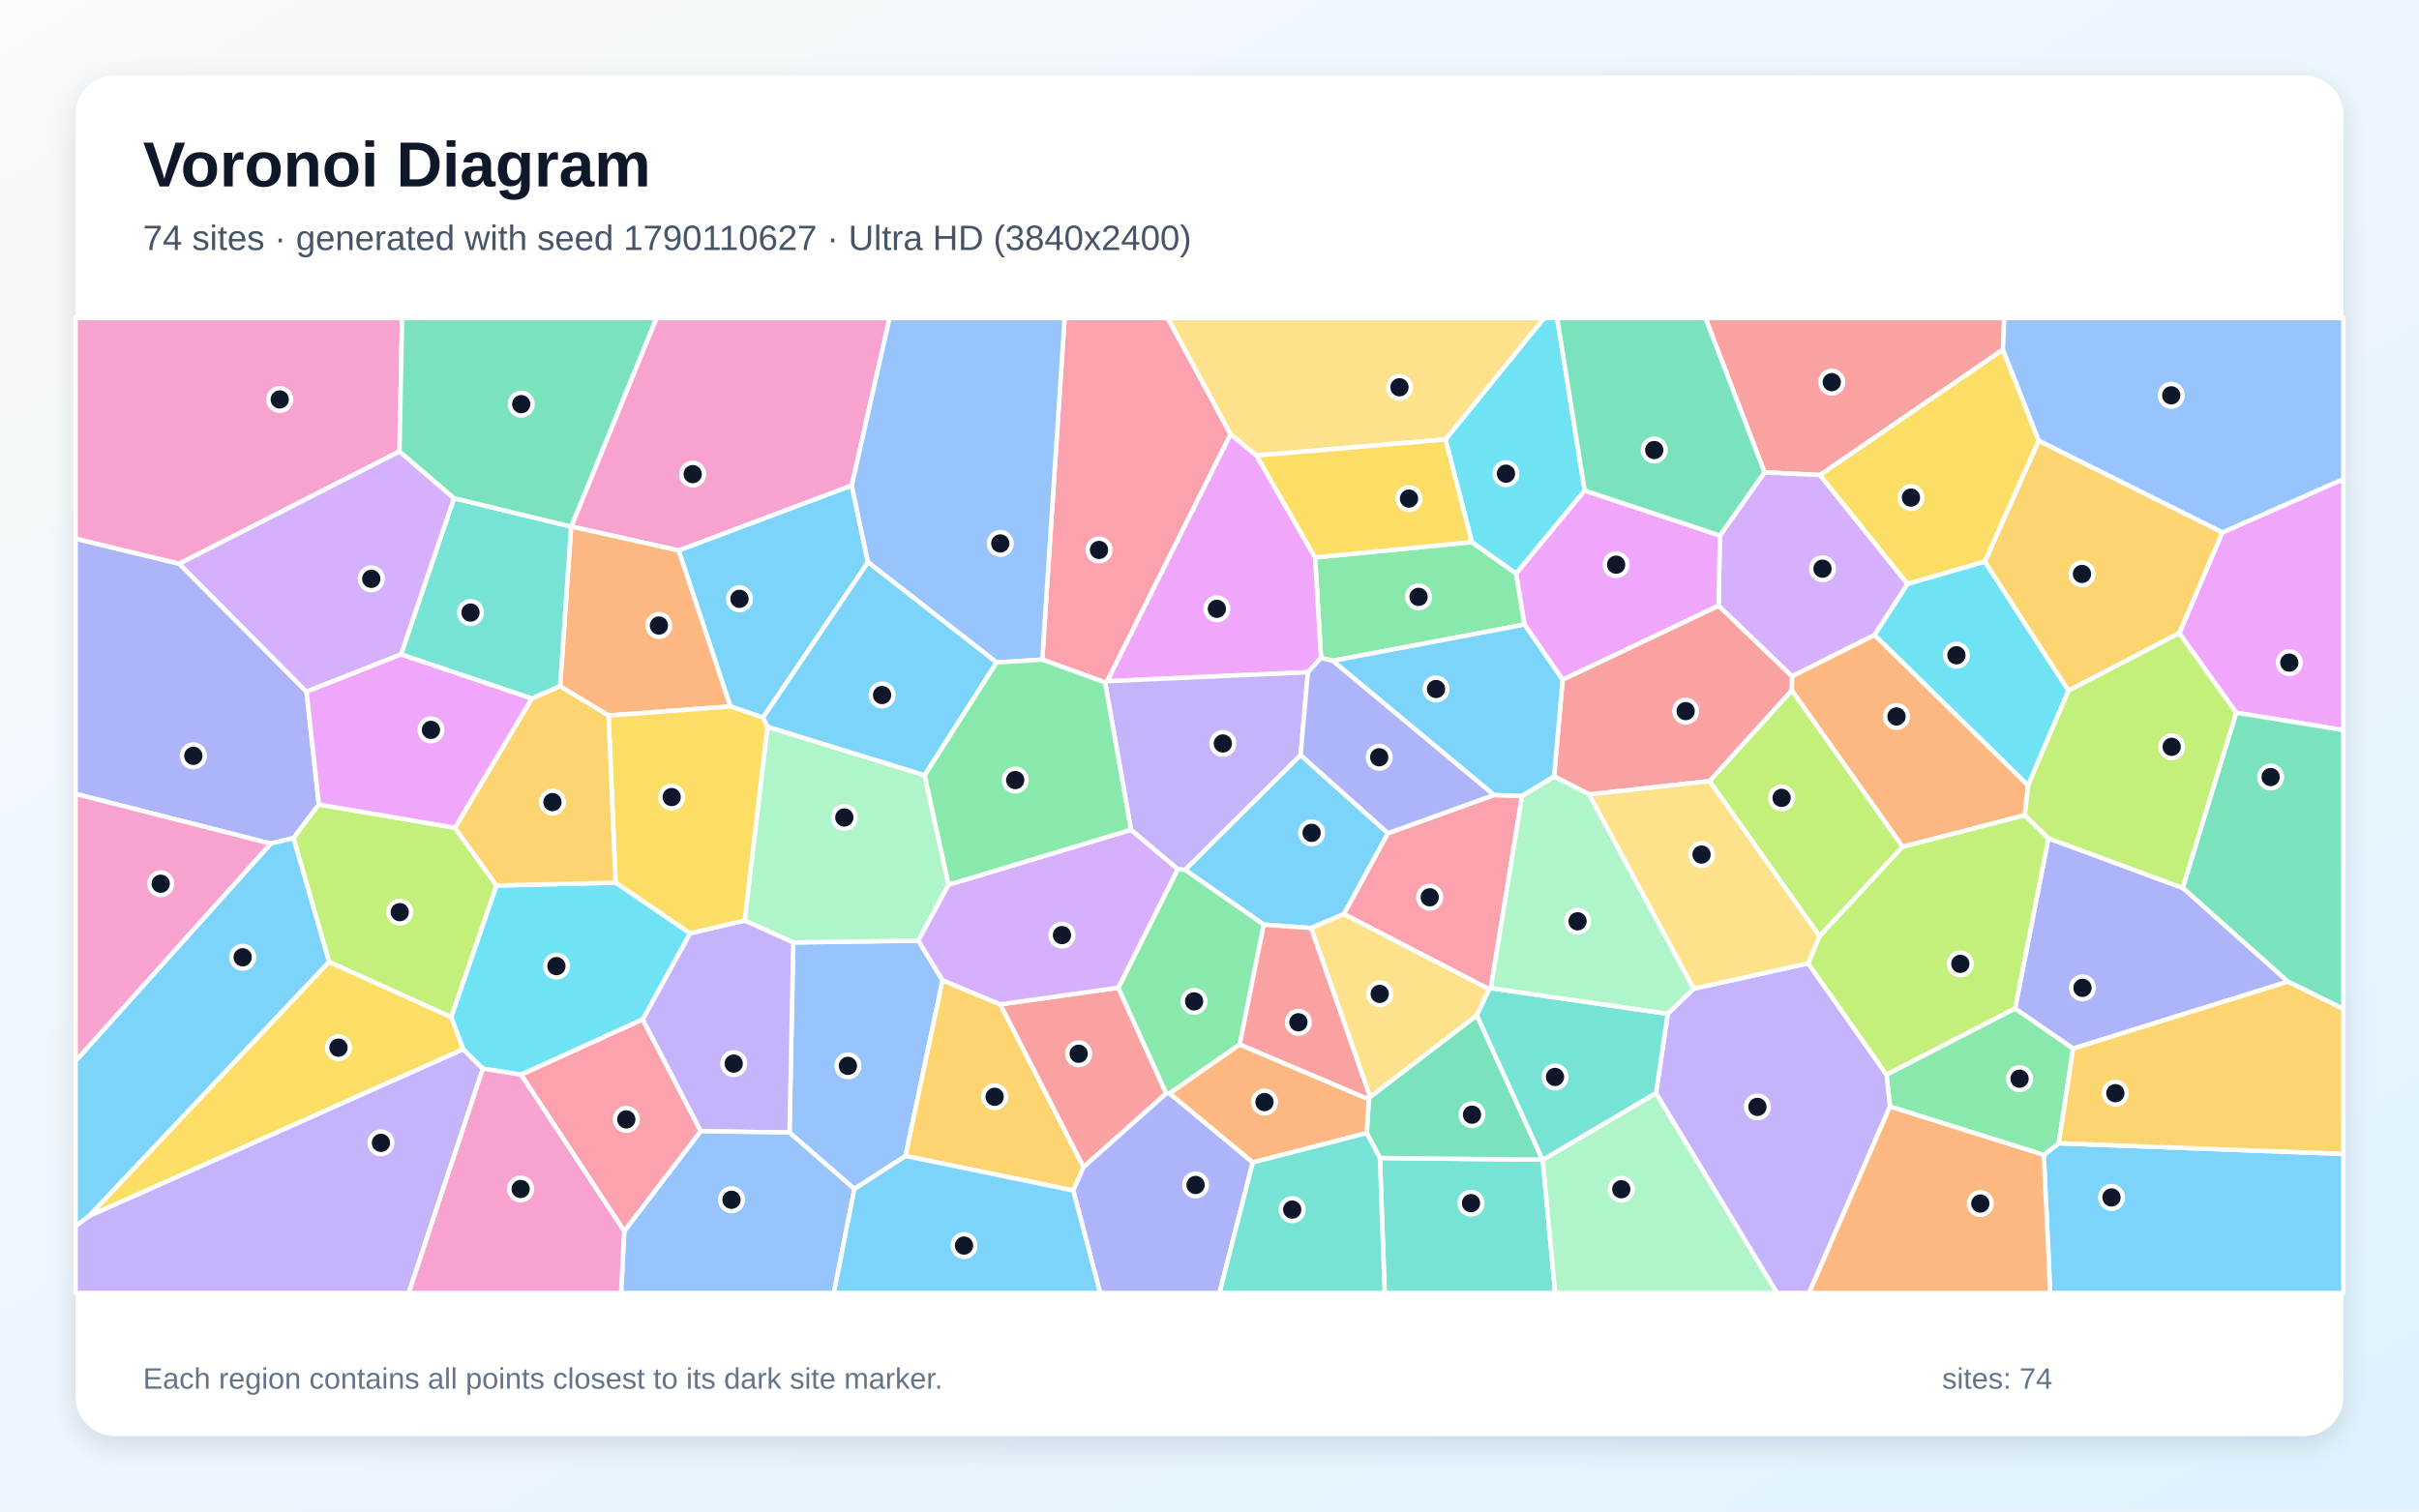
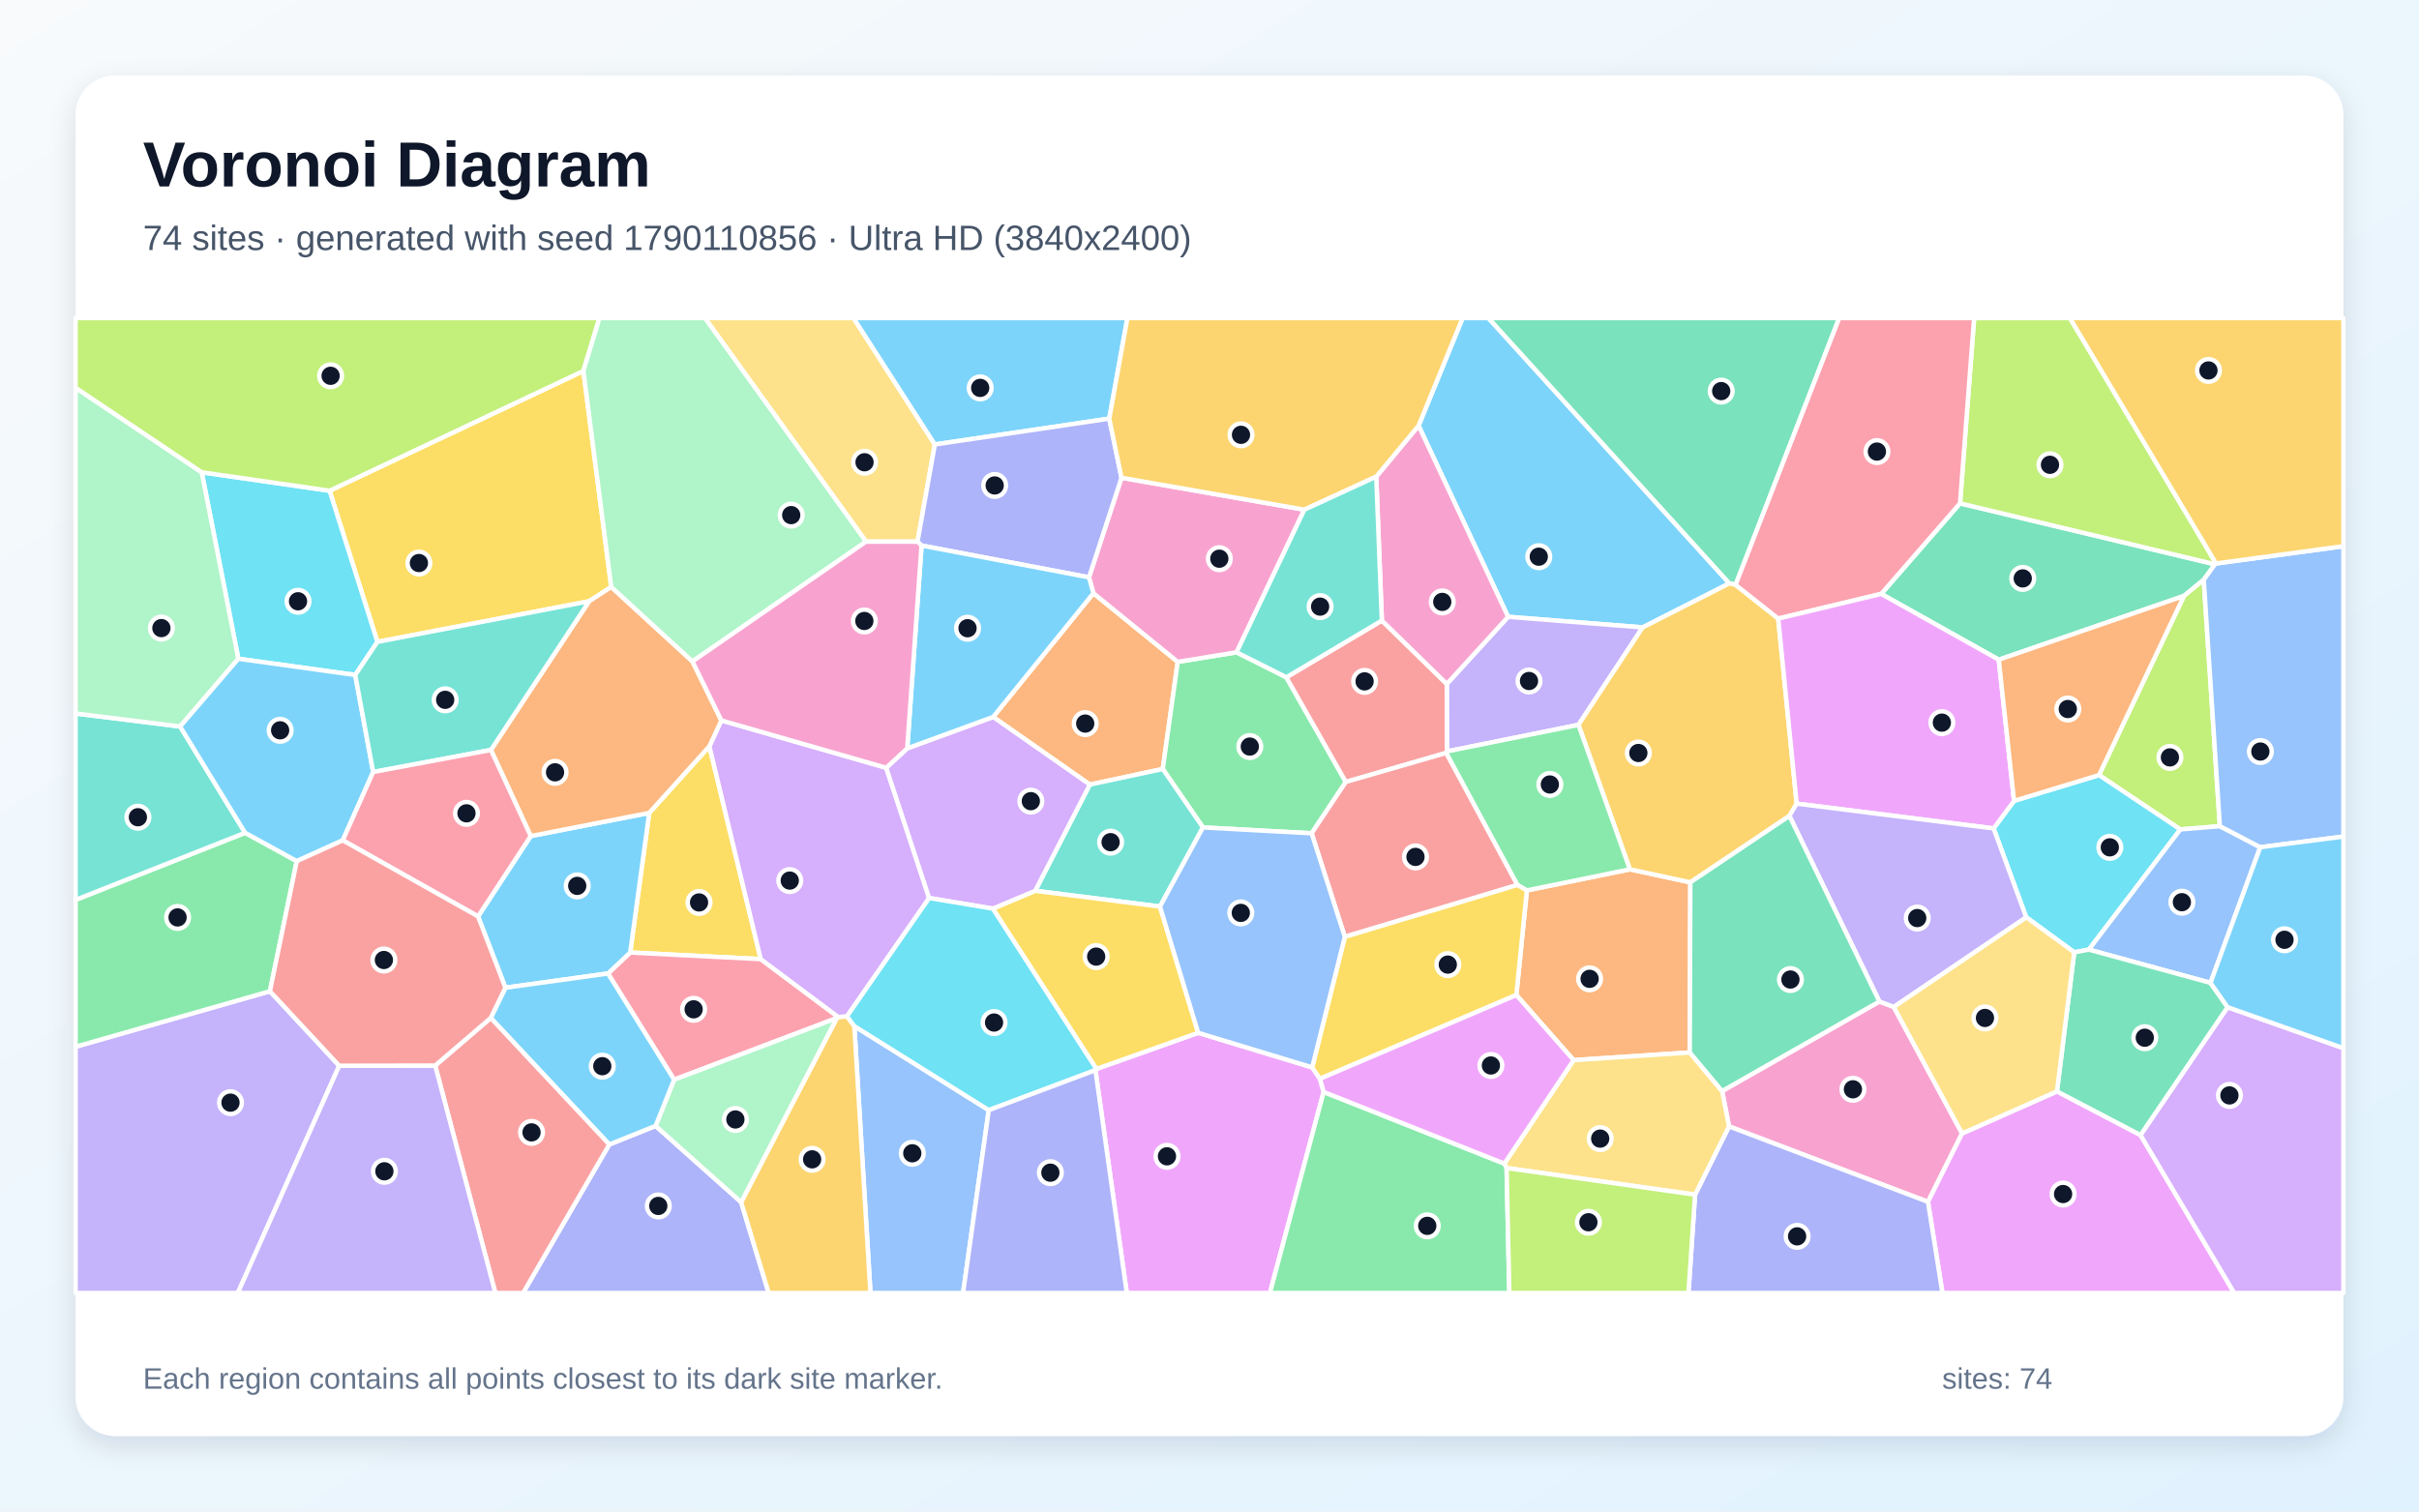
<svg xmlns="http://www.w3.org/2000/svg" width="3840" height="2400" viewBox="0 0 3840 2400" role="img" aria-labelledby="title description">
  <defs>
    <linearGradient id="background" x1="0" y1="0" x2="1" y2="1">
      <stop stop-color="#F8FAFC" />
      <stop offset="1" stop-color="#E0F2FE" />
    </linearGradient>
    <filter id="shadow" x="-5%" y="-5%" width="110%" height="110%">
      <feDropShadow dx="0" dy="15" stdDeviation="22" flood-color="#0F172A" flood-opacity=".12" />
    </filter>
  </defs>
  <rect width="3840" height="2400" fill="url(#background)" />
  <rect x="120" y="120" width="3600" height="2160" rx="63" fill="#FFFFFF" filter="url(#shadow)" />
  <g font-family="Arial, sans-serif">
    <text x="227" y="296" font-size="101" font-weight="700" fill="#0F172A">Voronoi Diagram</text>
-     <text x="227" y="397" font-size="56" fill="#475569">74 sites · generated with seed 1790110627 · Ultra HD (3840x2400)</text>
+     <text x="227" y="397" font-size="56" fill="#475569">74 sites · generated with seed 1790110856 · Ultra HD (3840x2400)</text>
  </g>
  <g stroke="#FFFFFF" stroke-width="7" stroke-linejoin="round">
-     <polygon points="2064.6,1198.8 2203.4,1323.0 2133.4,1451.4 2081.2,1473.5 2006.1,1468.2 1881.1,1381.1" fill="#38BDF8" fill-opacity="0.65" />
-     <polygon points="120.0,1946.6 141.3,1930.7 735.4,1665.8 766.6,1696.8 648.9,2053.0 120.0,2053.0" fill="#A78BFA" fill-opacity="0.65" />
-     <polygon points="1352.1,771.0 1077.5,874.1 906.8,836.0 1042.0,505.0 1412.1,505.0" fill="#F472B6" fill-opacity="0.65" />
-     <polygon points="1159.6,1121.7 966.0,1136.1 889.1,1089.7 906.6,836.2 906.8,836.0 1077.5,874.1" fill="#FB923C" fill-opacity="0.65" />
-     <polygon points="522.3,1527.1 716.4,1614.9 735.4,1665.8 141.3,1930.7" fill="#FACC15" fill-opacity="0.65" />
-     <polygon points="2336.5,860.7 2406.8,910.6 2420.1,991.7 2115.6,1049.2 2097.0,1044.7 2087.6,885.1" fill="#4ADE80" fill-opacity="0.65" />
-     <polygon points="2190.5,1838.6 2448.7,1841.4 2449.0,1841.6 2468.7,2053.0 2198.1,2053.0" fill="#2DD4BF" fill-opacity="0.65" />
-     <polygon points="1356.3,1887.9 1253.3,1798.4 1259.2,1496.4 1457.8,1493.5 1496.3,1556.5 1437.4,1835.5" fill="#60A5FA" fill-opacity="0.65" />
-     <polygon points="1994.7,723.3 2087.6,885.1 2097.0,1044.7 2076.2,1067.4 1757.4,1081.6 1953.4,689.2" fill="#E879F9" fill-opacity="0.65" />
-     <polygon points="2169.6,1799.1 2172.9,1745.4 2174.9,1741.7 2344.4,1612.1 2448.7,1841.4 2190.5,1838.6" fill="#34D399" fill-opacity="0.65" />
-     <polygon points="3179.6,555.2 2889.2,754.3 2801.0,750.0 2707.3,505.0 3181.6,505.0" fill="#F87171" fill-opacity="0.65" />
-     <polygon points="284.6,895.1 486.6,1098.3 506.2,1277.4 465.9,1330.7 429.7,1339.5 120.0,1260.6 120.0,855.2" fill="#818CF8" fill-opacity="0.65" />
-     <polygon points="1437.4,1835.5 1496.3,1556.5 1587.9,1594.7 1720.1,1853.1 1703.8,1890.3" fill="#FBBF24" fill-opacity="0.65" />
-     <polygon points="465.9,1330.7 506.2,1277.4 722.2,1314.3 788.3,1406.0 716.4,1614.9 522.3,1527.1" fill="#A3E635" fill-opacity="0.65" />
-     <polygon points="3028.1,927.2 2975.8,1008.3 2844.7,1073.9 2728.1,961.9 2730.3,850.3 2801.0,750.0 2889.2,754.3" fill="#C084FC" fill-opacity="0.65" />
-     <polygon points="1754.2,1083.6 1654.5,1047.3 1690.0,505.0 1853.7,505.0 1953.4,689.2 1757.4,1081.6" fill="#FB7185" fill-opacity="0.65" />
-     <polygon points="2515.6,778.9 2406.8,910.6 2336.5,860.7 2294.6,697.8 2451.0,505.0 2471.9,505.0" fill="#22D3EE" fill-opacity="0.65" />
-     <polygon points="1467.8,1230.9 1505.8,1404.7 1457.8,1493.5 1259.2,1496.4 1182.0,1461.7 1218.3,1153.9" fill="#86EFAC" fill-opacity="0.65" />
-     <polygon points="2294.6,697.8 1994.7,723.3 1953.4,689.2 1853.7,505.0 2451.0,505.0" fill="#FCD34D" fill-opacity="0.65" />
-     <polygon points="1377.9,892.7 1211.3,1139.4 1159.6,1121.7 1077.5,874.1 1352.1,771.0" fill="#38BDF8" fill-opacity="0.65" />
-     <polygon points="3244.4,1833.8 3268.2,1815.3 3720.0,1832.2 3720.0,2053.0 3254.6,2053.0" fill="#38BDF8" fill-opacity="0.65" />
-     <polygon points="1112.2,1796.1 1020.1,1618.7 1095.3,1481.9 1182.0,1461.7 1259.2,1496.4 1253.3,1798.4" fill="#A78BFA" fill-opacity="0.65" />
-     <polygon points="634.2,716.8 284.6,895.1 120.0,855.2 120.0,505.0 638.3,505.0" fill="#F472B6" fill-opacity="0.65" />
-     <polygon points="3219.5,1247.0 3214.3,1294.5 3020.3,1344.6 2844.2,1096.2 2844.7,1073.9 2975.8,1008.3" fill="#FB923C" fill-opacity="0.65" />
-     <polygon points="1211.3,1139.4 1218.3,1153.9 1182.0,1461.7 1095.3,1481.9 977.2,1401.5 966.0,1136.1 1159.6,1121.7" fill="#FACC15" fill-opacity="0.65" />
-     <polygon points="3000.2,1757.0 2994.7,1706.2 3198.8,1601.1 3291.0,1664.9 3268.2,1815.3 3244.4,1833.8" fill="#4ADE80" fill-opacity="0.65" />
-     <polygon points="906.6,836.2 889.1,1089.7 844.2,1109.1 636.5,1039.1 720.7,791.0" fill="#2DD4BF" fill-opacity="0.65" />
-     <polygon points="1654.5,1047.3 1582.1,1051.9 1377.9,892.7 1352.1,771.0 1412.1,505.0 1690.0,505.0" fill="#60A5FA" fill-opacity="0.65" />
-     <polygon points="3549.8,1131.6 3459.4,1005.4 3527.8,845.4 3720.0,760.6 3720.0,1159.3" fill="#E879F9" fill-opacity="0.65" />
-     <polygon points="3631.8,1558.7 3464.9,1409.8 3549.8,1131.6 3720.0,1159.3 3720.0,1602.0" fill="#34D399" fill-opacity="0.65" />
-     <polygon points="1720.1,1853.1 1587.9,1594.7 1775.2,1568.3 1851.4,1736.1" fill="#F87171" fill-opacity="0.65" />
-     <polygon points="3291.0,1664.9 3198.8,1601.1 3251.8,1331.0 3464.9,1409.8 3631.8,1558.7" fill="#818CF8" fill-opacity="0.65" />
-     <polygon points="3268.2,1815.3 3291.0,1664.9 3631.8,1558.7 3720.0,1602.0 3720.0,1832.2" fill="#FBBF24" fill-opacity="0.65" />
-     <polygon points="2713.8,1240.2 2844.2,1096.2 3020.3,1344.6 2888.4,1486.6" fill="#A3E635" fill-opacity="0.65" />
-     <polygon points="634.2,716.8 720.7,791.0 636.5,1039.1 486.6,1098.3 284.6,895.1" fill="#C084FC" fill-opacity="0.65" />
-     <polygon points="2371.5,1262.3 2416.2,1263.6 2366.6,1569.0 2364.0,1570.8 2133.4,1451.4 2203.4,1323.0" fill="#FB7185" fill-opacity="0.65" />
-     <polygon points="977.2,1401.5 1095.3,1481.9 1020.1,1618.7 827.2,1706.5 766.6,1696.8 735.4,1665.8 716.4,1614.9 788.3,1406.0" fill="#22D3EE" fill-opacity="0.65" />
-     <polygon points="2449.0,1841.6 2628.8,1735.5 2821.0,2053.0 2468.7,2053.0" fill="#86EFAC" fill-opacity="0.65" />
-     <polygon points="2081.2,1473.5 2133.4,1451.4 2364.0,1570.8 2344.4,1612.1 2174.9,1741.7" fill="#FCD34D" fill-opacity="0.65" />
-     <polygon points="429.7,1339.5 465.9,1330.7 522.3,1527.1 141.3,1930.7 120.0,1946.6 120.0,1684.5" fill="#38BDF8" fill-opacity="0.65" />
-     <polygon points="1467.8,1230.9 1218.3,1153.9 1211.3,1139.4 1377.9,892.7 1582.1,1051.9" fill="#38BDF8" fill-opacity="0.65" />
-     <polygon points="2628.8,1735.5 2647.4,1609.7 2688.7,1569.8 2870.3,1529.6 2994.7,1706.2 3000.2,1757.0 2871.8,2053.0 2821.0,2053.0" fill="#A78BFA" fill-opacity="0.65" />
-     <polygon points="429.7,1339.5 120.0,1684.5 120.0,1260.6" fill="#F472B6" fill-opacity="0.65" />
-     <polygon points="3000.2,1757.0 3244.4,1833.8 3254.6,2053.0 2871.8,2053.0" fill="#FB923C" fill-opacity="0.65" />
-     <polygon points="3236.5,699.9 3150.9,891.8 3028.1,927.2 2889.2,754.3 3179.6,555.2" fill="#FACC15" fill-opacity="0.65" />
-     <polygon points="1968.0,1658.4 1856.8,1736.1 1851.4,1736.1 1775.2,1568.3 1869.7,1379.9 1881.1,1381.1 2006.1,1468.2" fill="#4ADE80" fill-opacity="0.65" />
-     <polygon points="2647.4,1609.7 2628.8,1735.5 2449.0,1841.6 2448.7,1841.4 2344.4,1612.1 2364.0,1570.8 2366.6,1569.0" fill="#2DD4BF" fill-opacity="0.65" />
-     <polygon points="990.9,1954.8 1112.2,1796.1 1253.3,1798.4 1356.3,1887.9 1323.8,2053.0 985.9,2053.0" fill="#60A5FA" fill-opacity="0.65" />
-     <polygon points="2515.6,778.9 2730.3,850.3 2728.1,961.9 2480.6,1079.4 2420.1,991.7 2406.8,910.6" fill="#E879F9" fill-opacity="0.65" />
-     <polygon points="2801.0,750.0 2730.3,850.3 2515.6,778.9 2471.9,505.0 2707.3,505.0" fill="#34D399" fill-opacity="0.65" />
-     <polygon points="2844.2,1096.2 2713.8,1240.2 2522.8,1261.4 2467.0,1232.7 2480.6,1079.4 2728.1,961.9 2844.7,1073.9" fill="#F87171" fill-opacity="0.65" />
-     <polygon points="1703.8,1890.3 1720.1,1853.1 1851.4,1736.1 1856.8,1736.1 1988.7,1845.7 1935.9,2053.0 1746.4,2053.0" fill="#818CF8" fill-opacity="0.65" />
-     <polygon points="977.2,1401.5 788.3,1406.0 722.2,1314.3 844.2,1109.1 889.1,1089.7 966.0,1136.1" fill="#FBBF24" fill-opacity="0.65" />
-     <polygon points="3251.8,1331.0 3198.8,1601.1 2994.7,1706.2 2870.3,1529.6 2888.4,1486.6 3020.3,1344.6 3214.3,1294.5" fill="#A3E635" fill-opacity="0.65" />
-     <polygon points="1795.4,1317.5 1869.7,1379.9 1775.2,1568.3 1587.9,1594.7 1496.3,1556.5 1457.8,1493.5 1505.8,1404.7" fill="#C084FC" fill-opacity="0.65" />
-     <polygon points="827.2,1706.5 1020.1,1618.7 1112.2,1796.1 990.9,1954.8" fill="#FB7185" fill-opacity="0.65" />
-     <polygon points="3150.9,891.8 3283.6,1096.6 3219.5,1247.0 2975.8,1008.3 3028.1,927.2" fill="#22D3EE" fill-opacity="0.65" />
-     <polygon points="2467.0,1232.7 2522.8,1261.4 2688.7,1569.8 2647.4,1609.7 2366.6,1569.0 2416.2,1263.6" fill="#86EFAC" fill-opacity="0.65" />
-     <polygon points="2522.8,1261.4 2713.8,1240.2 2888.4,1486.6 2870.3,1529.6 2688.7,1569.8" fill="#FCD34D" fill-opacity="0.65" />
-     <polygon points="1356.3,1887.9 1437.4,1835.5 1703.8,1890.3 1746.4,2053.0 1323.8,2053.0" fill="#38BDF8" fill-opacity="0.65" />
-     <polygon points="2480.6,1079.4 2467.0,1232.7 2416.2,1263.6 2371.5,1262.3 2115.6,1049.2 2420.1,991.7" fill="#38BDF8" fill-opacity="0.65" />
-     <polygon points="1869.7,1379.9 1795.4,1317.5 1754.2,1083.6 1757.4,1081.6 2076.2,1067.4 2064.6,1198.8 1881.1,1381.1" fill="#A78BFA" fill-opacity="0.65" />
-     <polygon points="766.6,1696.8 827.2,1706.5 990.9,1954.8 985.9,2053.0 648.9,2053.0" fill="#F472B6" fill-opacity="0.65" />
-     <polygon points="1988.7,1845.7 1856.8,1736.1 1968.0,1658.4 2172.9,1745.4 2169.6,1799.1" fill="#FB923C" fill-opacity="0.65" />
-     <polygon points="2294.6,697.8 2336.5,860.7 2087.6,885.1 1994.7,723.3" fill="#FACC15" fill-opacity="0.65" />
-     <polygon points="1795.4,1317.5 1505.8,1404.7 1467.8,1230.9 1582.1,1051.9 1654.5,1047.3 1754.2,1083.6" fill="#4ADE80" fill-opacity="0.65" />
-     <polygon points="1988.7,1845.7 2169.6,1799.1 2190.5,1838.6 2198.1,2053.0 1935.9,2053.0" fill="#2DD4BF" fill-opacity="0.65" />
-     <polygon points="3527.8,845.4 3236.5,699.9 3179.6,555.2 3181.6,505.0 3720.0,505.0 3720.0,760.6" fill="#60A5FA" fill-opacity="0.65" />
-     <polygon points="636.5,1039.1 844.2,1109.1 722.2,1314.3 506.2,1277.4 486.6,1098.3" fill="#E879F9" fill-opacity="0.65" />
-     <polygon points="906.8,836.0 906.6,836.2 720.7,791.0 634.2,716.8 638.3,505.0 1042.0,505.0" fill="#34D399" fill-opacity="0.65" />
-     <polygon points="1968.0,1658.4 2006.1,1468.2 2081.2,1473.5 2174.9,1741.7 2172.9,1745.4" fill="#F87171" fill-opacity="0.65" />
-     <polygon points="2371.5,1262.3 2203.4,1323.0 2064.6,1198.8 2076.2,1067.4 2097.0,1044.7 2115.6,1049.2" fill="#818CF8" fill-opacity="0.65" />
-     <polygon points="3527.8,845.4 3459.4,1005.4 3283.6,1096.6 3150.9,891.8 3236.5,699.9" fill="#FBBF24" fill-opacity="0.65" />
-     <polygon points="3464.9,1409.8 3251.8,1331.0 3214.3,1294.5 3219.5,1247.0 3283.6,1096.6 3459.4,1005.4 3549.8,1131.6" fill="#A3E635" fill-opacity="0.65" />
+     <polygon points="2745.3,926.3 2607.6,996.2 2394.0,979.4 2251.9,675.9 2321.8,505.0 2362.8,505.0" fill="#38BDF8" fill-opacity="0.65" />
+     <polygon points="2505.7,1150.9 2296.9,1193.1 2296.7,1086.0 2394.0,979.4 2607.6,996.2" fill="#A78BFA" fill-opacity="0.65" />
+     <polygon points="2744.7,1788.5 2733.7,1732.4 2983.4,1590.2 3006.1,1598.7 3114.7,1799.7 3060.5,1908.3" fill="#F472B6" fill-opacity="0.65" />
+     <polygon points="1576.5,1138.4 1735.7,941.9 1869.6,1050.9 1845.8,1221.0 1730.0,1245.8" fill="#FB923C" fill-opacity="0.65" />
+     <polygon points="1126.1,1184.9 1207.6,1522.9 1000.4,1512.4 1030.6,1290.7" fill="#FACC15" fill-opacity="0.65" />
+     <polygon points="2082.1,1323.1 1909.6,1313.8 1845.8,1221.0 1869.6,1050.9 1963.0,1035.7 2042.0,1075.4 2136.4,1241.6" fill="#4ADE80" fill-opacity="0.65" />
+     <polygon points="1841.4,1439.4 1643.3,1414.4 1730.0,1245.8 1845.8,1221.0 1909.6,1313.8" fill="#2DD4BF" fill-opacity="0.65" />
+     <polygon points="1356.2,1629.3 1569.6,1762.7 1528.8,2053.0 1381.8,2053.0" fill="#60A5FA" fill-opacity="0.65" />
+     <polygon points="3060.5,1908.3 3114.7,1799.7 3265.3,1732.9 3397.9,1802.2 3546.7,2053.0 3083.5,2053.0" fill="#E879F9" fill-opacity="0.65" />
+     <polygon points="3172.9,1047.5 2986.3,943.0 3111.4,799.2 3516.1,896.0 3498.3,920.5 3466.9,946.2" fill="#34D399" fill-opacity="0.65" />
+     <polygon points="2295.6,1195.5 2136.4,1241.6 2042.0,1075.4 2193.6,985.3 2296.7,1086.0 2296.9,1193.1" fill="#F87171" fill-opacity="0.65" />
+     <polygon points="967.2,1817.2 1040.7,1787.7 1176.5,1908.8 1220.2,2053.0 830.3,2053.0" fill="#818CF8" fill-opacity="0.65" />
+     <polygon points="1176.5,1908.8 1328.4,1616.5 1330.6,1614.8 1344.5,1613.7 1356.2,1629.3 1381.8,2053.0 1220.2,2053.0" fill="#FBBF24" fill-opacity="0.65" />
+     <polygon points="3523.9,1311.8 3461.1,1317.0 3332.0,1230.7 3466.9,946.2 3498.3,920.5" fill="#A3E635" fill-opacity="0.65" />
+     <polygon points="3397.9,1802.2 3536.1,1599.2 3720.0,1664.3 3720.0,2053.0 3546.7,2053.0" fill="#C084FC" fill-opacity="0.65" />
+     <polygon points="1330.6,1614.8 1328.4,1616.5 1070.1,1714.3 965.1,1545.7 1000.4,1512.4 1207.6,1522.9" fill="#FB7185" fill-opacity="0.65" />
+     <polygon points="3315.9,1507.8 3292.7,1512.1 3216.4,1456.3 3164.7,1315.4 3197.2,1271.6 3332.0,1230.7 3461.1,1317.0" fill="#22D3EE" fill-opacity="0.65" />
+     <polygon points="1070.1,1714.3 1328.4,1616.5 1176.5,1908.8 1040.7,1787.7" fill="#86EFAC" fill-opacity="0.65" />
+     <polygon points="1374.8,860.0 1119.0,505.0 1354.9,505.0 1484.0,705.7 1456.5,860.1" fill="#FCD34D" fill-opacity="0.65" />
+     <polygon points="965.1,1545.7 802.3,1568.3 758.9,1455.1 842.5,1327.5 1030.6,1290.7 1000.4,1512.4" fill="#38BDF8" fill-opacity="0.65" />
+     <polygon points="779.0,1616.3 802.3,1568.3 965.1,1545.7 1070.1,1714.3 1040.7,1787.7 967.2,1817.2" fill="#38BDF8" fill-opacity="0.65" />
+     <polygon points="120.0,1662.0 428.5,1573.9 538.5,1692.2 377.5,2053.0 120.0,2053.0" fill="#A78BFA" fill-opacity="0.65" />
+     <polygon points="2070.6,809.3 1963.0,1035.7 1869.6,1050.9 1735.7,941.9 1728.7,916.7 1780.3,758.6" fill="#F472B6" fill-opacity="0.65" />
+     <polygon points="2682.4,1671.1 2498.0,1683.3 2407.1,1579.9 2423.8,1413.8 2587.3,1380.3 2683.3,1401.0" fill="#FB923C" fill-opacity="0.65" />
+     <polygon points="926.1,589.0 970.3,931.9 935.2,954.7 599.1,1019.2 523.2,779.2" fill="#FACC15" fill-opacity="0.65" />
+     <polygon points="428.5,1573.9 120.0,1662.0 120.0,1428.8 389.1,1322.3 471.1,1367.3" fill="#4ADE80" fill-opacity="0.65" />
+     <polygon points="285.9,1153.5 389.1,1322.3 120.0,1428.8 120.0,1132.9" fill="#2DD4BF" fill-opacity="0.65" />
+     <polygon points="3509.0,1560.6 3315.9,1507.8 3461.1,1317.0 3523.9,1311.8 3588.0,1345.2" fill="#60A5FA" fill-opacity="0.65" />
+     <polygon points="1738.9,1699.2 1740.4,1697.3 1902.0,1639.9 2083.0,1694.8 2095.3,1712.9 2101.2,1733.8 2015.9,2053.0 1788.7,2053.0" fill="#E879F9" fill-opacity="0.65" />
+     <polygon points="2755.1,928.6 2745.3,926.3 2362.8,505.0 2919.6,505.0" fill="#34D399" fill-opacity="0.65" />
+     <polygon points="690.8,1691.9 779.0,1616.3 967.2,1817.2 830.3,2053.0 786.3,2053.0" fill="#F87171" fill-opacity="0.65" />
+     <polygon points="2690.8,1896.9 2744.7,1788.5 3060.5,1908.3 3083.5,2053.0 2680.3,2053.0" fill="#818CF8" fill-opacity="0.65" />
+     <polygon points="2755.1,928.6 2822.8,982.2 2852.1,1276.0 2840.6,1295.5 2683.3,1401.0 2587.3,1380.3 2505.7,1150.9 2607.6,996.2 2745.3,926.3" fill="#FBBF24" fill-opacity="0.65" />
+     <polygon points="3517.9,894.7 3516.1,896.0 3111.4,799.2 3133.8,505.0 3285.9,505.0" fill="#A3E635" fill-opacity="0.65" />
+     <polygon points="1406.8,1219.1 1475.0,1425.9 1344.5,1613.7 1330.6,1614.8 1207.6,1522.9 1126.1,1184.9 1145.1,1143.9" fill="#C084FC" fill-opacity="0.65" />
+     <polygon points="3111.4,799.2 2986.3,943.0 2822.8,982.2 2755.1,928.6 2919.6,505.0 3133.8,505.0" fill="#FB7185" fill-opacity="0.65" />
+     <polygon points="523.2,779.2 599.1,1019.2 563.9,1071.7 378.4,1046.0 320.2,749.9" fill="#22D3EE" fill-opacity="0.65" />
+     <polygon points="320.2,749.9 378.4,1046.0 285.9,1153.5 120.0,1132.9 120.0,615.7" fill="#86EFAC" fill-opacity="0.65" />
+     <polygon points="2391.6,1854.6 2388.1,1847.6 2498.0,1683.3 2682.4,1671.1 2733.7,1732.4 2744.7,1788.5 2690.8,1896.9" fill="#FCD34D" fill-opacity="0.65" />
+     <polygon points="1760.9,664.7 1484.0,705.7 1354.9,505.0 1789.7,505.0" fill="#38BDF8" fill-opacity="0.65" />
+     <polygon points="378.4,1046.0 563.9,1071.7 592.4,1225.8 544.1,1334.3 471.1,1367.3 389.1,1322.3 285.9,1153.5" fill="#38BDF8" fill-opacity="0.65" />
+     <polygon points="538.5,1692.2 690.8,1691.9 786.3,2053.0 377.5,2053.0" fill="#A78BFA" fill-opacity="0.65" />
+     <polygon points="2193.6,985.3 2184.7,756.8 2251.9,675.9 2394.0,979.4 2296.7,1086.0" fill="#F472B6" fill-opacity="0.65" />
+     <polygon points="842.5,1327.5 779.3,1190.8 935.2,954.7 970.3,931.9 1099.2,1050.2 1145.1,1143.9 1126.1,1184.9 1030.6,1290.7" fill="#FB923C" fill-opacity="0.65" />
+     <polygon points="1902.0,1639.9 1740.4,1697.3 1576.0,1442.7 1643.3,1414.4 1841.4,1439.4" fill="#FACC15" fill-opacity="0.65" />
+     <polygon points="2587.3,1380.3 2423.8,1413.8 2408.7,1405.2 2295.6,1195.5 2296.9,1193.1 2505.7,1150.9" fill="#4ADE80" fill-opacity="0.65" />
+     <polygon points="779.3,1190.8 592.4,1225.8 563.9,1071.7 599.1,1019.2 935.2,954.7" fill="#2DD4BF" fill-opacity="0.65" />
+     <polygon points="3588.0,1345.2 3523.9,1311.8 3498.3,920.5 3516.1,896.0 3517.9,894.7 3720.0,867.2 3720.0,1328.3" fill="#60A5FA" fill-opacity="0.65" />
+     <polygon points="3197.2,1271.6 3164.7,1315.4 2852.1,1276.0 2822.8,982.2 2986.3,943.0 3172.9,1047.5" fill="#E879F9" fill-opacity="0.65" />
+     <polygon points="3292.7,1512.1 3315.9,1507.8 3509.0,1560.6 3536.1,1599.2 3397.9,1802.2 3265.3,1732.9" fill="#34D399" fill-opacity="0.65" />
+     <polygon points="2408.7,1405.2 2134.8,1487.5 2082.1,1323.1 2136.4,1241.6 2295.6,1195.5" fill="#F87171" fill-opacity="0.65" />
+     <polygon points="1760.9,664.7 1780.3,758.6 1728.7,916.7 1462.9,866.2 1456.5,860.1 1484.0,705.7" fill="#818CF8" fill-opacity="0.65" />
+     <polygon points="2184.7,756.8 2070.6,809.3 1780.3,758.6 1760.9,664.7 1789.7,505.0 2321.8,505.0 2251.9,675.9" fill="#FBBF24" fill-opacity="0.65" />
+     <polygon points="926.1,589.0 523.2,779.2 320.2,749.9 120.0,615.7 120.0,505.0 951.6,505.0" fill="#A3E635" fill-opacity="0.65" />
+     <polygon points="1643.3,1414.4 1576.0,1442.7 1475.0,1425.9 1406.8,1219.1 1440.2,1188.2 1576.5,1138.4 1730.0,1245.8" fill="#C084FC" fill-opacity="0.65" />
+     <polygon points="544.1,1334.3 592.4,1225.8 779.3,1190.8 842.5,1327.5 758.9,1455.1" fill="#FB7185" fill-opacity="0.65" />
+     <polygon points="1576.0,1442.7 1740.4,1697.3 1738.9,1699.2 1569.6,1762.7 1356.2,1629.3 1344.5,1613.7 1475.0,1425.9" fill="#22D3EE" fill-opacity="0.65" />
+     <polygon points="1099.2,1050.2 970.3,931.9 926.1,589.0 951.6,505.0 1119.0,505.0 1374.8,860.0" fill="#86EFAC" fill-opacity="0.65" />
+     <polygon points="3216.4,1456.3 3292.7,1512.1 3265.3,1732.9 3114.7,1799.7 3006.1,1598.7" fill="#FCD34D" fill-opacity="0.65" />
+     <polygon points="1440.2,1188.2 1462.9,866.2 1728.7,916.7 1735.7,941.9 1576.5,1138.4" fill="#38BDF8" fill-opacity="0.65" />
+     <polygon points="3536.1,1599.2 3509.0,1560.6 3588.0,1345.2 3720.0,1328.3 3720.0,1664.3" fill="#38BDF8" fill-opacity="0.65" />
+     <polygon points="3164.7,1315.4 3216.4,1456.3 3006.1,1598.7 2983.4,1590.2 2840.6,1295.5 2852.1,1276.0" fill="#A78BFA" fill-opacity="0.65" />
+     <polygon points="1440.2,1188.2 1406.8,1219.1 1145.1,1143.9 1099.2,1050.2 1374.8,860.0 1456.5,860.1 1462.9,866.2" fill="#F472B6" fill-opacity="0.65" />
+     <polygon points="3332.0,1230.7 3197.2,1271.6 3172.9,1047.5 3466.9,946.2" fill="#FB923C" fill-opacity="0.65" />
+     <polygon points="2095.3,1712.9 2083.0,1694.8 2134.8,1487.5 2408.7,1405.2 2423.8,1413.8 2407.1,1579.9" fill="#FACC15" fill-opacity="0.65" />
+     <polygon points="2101.2,1733.8 2388.1,1847.6 2391.6,1854.6 2396.0,2053.0 2015.9,2053.0" fill="#4ADE80" fill-opacity="0.65" />
+     <polygon points="2184.7,756.8 2193.6,985.3 2042.0,1075.4 1963.0,1035.7 2070.6,809.3" fill="#2DD4BF" fill-opacity="0.65" />
+     <polygon points="2134.8,1487.5 2083.0,1694.8 1902.0,1639.9 1841.4,1439.4 1909.6,1313.8 2082.1,1323.1" fill="#60A5FA" fill-opacity="0.65" />
+     <polygon points="2101.2,1733.8 2095.3,1712.9 2407.1,1579.9 2498.0,1683.3 2388.1,1847.6" fill="#E879F9" fill-opacity="0.65" />
+     <polygon points="2682.4,1671.1 2683.3,1401.0 2840.6,1295.5 2983.4,1590.2 2733.7,1732.4" fill="#34D399" fill-opacity="0.65" />
+     <polygon points="690.8,1691.9 538.5,1692.2 428.5,1573.9 471.1,1367.3 544.1,1334.3 758.9,1455.1 802.3,1568.3 779.0,1616.3" fill="#F87171" fill-opacity="0.65" />
+     <polygon points="1569.6,1762.7 1738.9,1699.2 1788.7,2053.0 1528.8,2053.0" fill="#818CF8" fill-opacity="0.65" />
+     <polygon points="3517.9,894.7 3285.9,505.0 3720.0,505.0 3720.0,867.2" fill="#FBBF24" fill-opacity="0.65" />
+     <polygon points="2391.6,1854.6 2690.8,1896.9 2680.3,2053.0 2396.0,2053.0" fill="#A3E635" fill-opacity="0.65" />
  </g>
  <g>
-     <circle cx="2082.1" cy="1322.4" r="18" fill="#0F172A" stroke="#FFFFFF" stroke-width="7" />
-     <circle cx="604.7" cy="1814.6" r="18" fill="#0F172A" stroke="#FFFFFF" stroke-width="7" />
-     <circle cx="1099.6" cy="752.8" r="18" fill="#0F172A" stroke="#FFFFFF" stroke-width="7" />
-     <circle cx="1046.0" cy="993.2" r="18" fill="#0F172A" stroke="#FFFFFF" stroke-width="7" />
-     <circle cx="537.3" cy="1663.5" r="18" fill="#0F172A" stroke="#FFFFFF" stroke-width="7" />
-     <circle cx="2251.9" cy="947.7" r="18" fill="#0F172A" stroke="#FFFFFF" stroke-width="7" />
-     <circle cx="2335.1" cy="1910.4" r="18" fill="#0F172A" stroke="#FFFFFF" stroke-width="7" />
-     <circle cx="1346.0" cy="1692.4" r="18" fill="#0F172A" stroke="#FFFFFF" stroke-width="7" />
-     <circle cx="1931.7" cy="966.7" r="18" fill="#0F172A" stroke="#FFFFFF" stroke-width="7" />
-     <circle cx="2336.7" cy="1769.9" r="18" fill="#0F172A" stroke="#FFFFFF" stroke-width="7" />
-     <circle cx="2907.8" cy="606.8" r="18" fill="#0F172A" stroke="#FFFFFF" stroke-width="7" />
-     <circle cx="306.9" cy="1200.1" r="18" fill="#0F172A" stroke="#FFFFFF" stroke-width="7" />
-     <circle cx="1578.9" cy="1741.5" r="18" fill="#0F172A" stroke="#FFFFFF" stroke-width="7" />
-     <circle cx="634.6" cy="1448.3" r="18" fill="#0F172A" stroke="#FFFFFF" stroke-width="7" />
-     <circle cx="2893.1" cy="903.0" r="18" fill="#0F172A" stroke="#FFFFFF" stroke-width="7" />
-     <circle cx="1744.6" cy="873.2" r="18" fill="#0F172A" stroke="#FFFFFF" stroke-width="7" />
-     <circle cx="2390.6" cy="752.1" r="18" fill="#0F172A" stroke="#FFFFFF" stroke-width="7" />
-     <circle cx="1340.3" cy="1298.0" r="18" fill="#0F172A" stroke="#FFFFFF" stroke-width="7" />
-     <circle cx="2221.6" cy="614.9" r="18" fill="#0F172A" stroke="#FFFFFF" stroke-width="7" />
-     <circle cx="1173.9" cy="950.8" r="18" fill="#0F172A" stroke="#FFFFFF" stroke-width="7" />
-     <circle cx="3351.9" cy="1901.3" r="18" fill="#0F172A" stroke="#FFFFFF" stroke-width="7" />
-     <circle cx="1164.7" cy="1688.8" r="18" fill="#0F172A" stroke="#FFFFFF" stroke-width="7" />
-     <circle cx="444.1" cy="634.2" r="18" fill="#0F172A" stroke="#FFFFFF" stroke-width="7" />
-     <circle cx="3010.6" cy="1137.6" r="18" fill="#0F172A" stroke="#FFFFFF" stroke-width="7" />
-     <circle cx="1066.2" cy="1265.6" r="18" fill="#0F172A" stroke="#FFFFFF" stroke-width="7" />
-     <circle cx="3205.9" cy="1712.8" r="18" fill="#0F172A" stroke="#FFFFFF" stroke-width="7" />
-     <circle cx="746.9" cy="972.6" r="18" fill="#0F172A" stroke="#FFFFFF" stroke-width="7" />
-     <circle cx="1587.9" cy="862.9" r="18" fill="#0F172A" stroke="#FFFFFF" stroke-width="7" />
-     <circle cx="3634.1" cy="1052.1" r="18" fill="#0F172A" stroke="#FFFFFF" stroke-width="7" />
-     <circle cx="3604.5" cy="1233.8" r="18" fill="#0F172A" stroke="#FFFFFF" stroke-width="7" />
-     <circle cx="1712.3" cy="1673.2" r="18" fill="#0F172A" stroke="#FFFFFF" stroke-width="7" />
-     <circle cx="3305.8" cy="1568.5" r="18" fill="#0F172A" stroke="#FFFFFF" stroke-width="7" />
-     <circle cx="3358.0" cy="1735.8" r="18" fill="#0F172A" stroke="#FFFFFF" stroke-width="7" />
-     <circle cx="2828.2" cy="1266.9" r="18" fill="#0F172A" stroke="#FFFFFF" stroke-width="7" />
-     <circle cx="589.4" cy="919.1" r="18" fill="#0F172A" stroke="#FFFFFF" stroke-width="7" />
-     <circle cx="2269.6" cy="1424.7" r="18" fill="#0F172A" stroke="#FFFFFF" stroke-width="7" />
-     <circle cx="883.3" cy="1534.0" r="18" fill="#0F172A" stroke="#FFFFFF" stroke-width="7" />
-     <circle cx="2573.7" cy="1888.3" r="18" fill="#0F172A" stroke="#FFFFFF" stroke-width="7" />
-     <circle cx="2190.2" cy="1578.1" r="18" fill="#0F172A" stroke="#FFFFFF" stroke-width="7" />
-     <circle cx="385.2" cy="1520.0" r="18" fill="#0F172A" stroke="#FFFFFF" stroke-width="7" />
-     <circle cx="1400.2" cy="1103.6" r="18" fill="#0F172A" stroke="#FFFFFF" stroke-width="7" />
-     <circle cx="2789.8" cy="1757.5" r="18" fill="#0F172A" stroke="#FFFFFF" stroke-width="7" />
-     <circle cx="255.1" cy="1403.2" r="18" fill="#0F172A" stroke="#FFFFFF" stroke-width="7" />
-     <circle cx="3143.6" cy="1911.0" r="18" fill="#0F172A" stroke="#FFFFFF" stroke-width="7" />
-     <circle cx="3033.5" cy="790.1" r="18" fill="#0F172A" stroke="#FFFFFF" stroke-width="7" />
-     <circle cx="1895.6" cy="1590.0" r="18" fill="#0F172A" stroke="#FFFFFF" stroke-width="7" />
-     <circle cx="2468.5" cy="1710.0" r="18" fill="#0F172A" stroke="#FFFFFF" stroke-width="7" />
-     <circle cx="1161.2" cy="1905.0" r="18" fill="#0F172A" stroke="#FFFFFF" stroke-width="7" />
-     <circle cx="2565.5" cy="896.6" r="18" fill="#0F172A" stroke="#FFFFFF" stroke-width="7" />
-     <circle cx="2626.0" cy="714.6" r="18" fill="#0F172A" stroke="#FFFFFF" stroke-width="7" />
-     <circle cx="2675.9" cy="1129.1" r="18" fill="#0F172A" stroke="#FFFFFF" stroke-width="7" />
-     <circle cx="1897.9" cy="1881.5" r="18" fill="#0F172A" stroke="#FFFFFF" stroke-width="7" />
-     <circle cx="877.0" cy="1273.6" r="18" fill="#0F172A" stroke="#FFFFFF" stroke-width="7" />
-     <circle cx="3111.9" cy="1530.4" r="18" fill="#0F172A" stroke="#FFFFFF" stroke-width="7" />
-     <circle cx="1685.8" cy="1484.8" r="18" fill="#0F172A" stroke="#FFFFFF" stroke-width="7" />
-     <circle cx="994.2" cy="1777.4" r="18" fill="#0F172A" stroke="#FFFFFF" stroke-width="7" />
-     <circle cx="3105.7" cy="1040.4" r="18" fill="#0F172A" stroke="#FFFFFF" stroke-width="7" />
-     <circle cx="2504.3" cy="1462.8" r="18" fill="#0F172A" stroke="#FFFFFF" stroke-width="7" />
-     <circle cx="2701.1" cy="1356.9" r="18" fill="#0F172A" stroke="#FFFFFF" stroke-width="7" />
-     <circle cx="1530.3" cy="1977.7" r="18" fill="#0F172A" stroke="#FFFFFF" stroke-width="7" />
-     <circle cx="2279.6" cy="1094.0" r="18" fill="#0F172A" stroke="#FFFFFF" stroke-width="7" />
-     <circle cx="1941.2" cy="1180.5" r="18" fill="#0F172A" stroke="#FFFFFF" stroke-width="7" />
-     <circle cx="826.5" cy="1887.9" r="18" fill="#0F172A" stroke="#FFFFFF" stroke-width="7" />
-     <circle cx="2007.3" cy="1749.9" r="18" fill="#0F172A" stroke="#FFFFFF" stroke-width="7" />
-     <circle cx="2236.7" cy="791.7" r="18" fill="#0F172A" stroke="#FFFFFF" stroke-width="7" />
-     <circle cx="1611.6" cy="1238.6" r="18" fill="#0F172A" stroke="#FFFFFF" stroke-width="7" />
-     <circle cx="2051.3" cy="1920.6" r="18" fill="#0F172A" stroke="#FFFFFF" stroke-width="7" />
-     <circle cx="3446.7" cy="627.7" r="18" fill="#0F172A" stroke="#FFFFFF" stroke-width="7" />
-     <circle cx="684.1" cy="1158.9" r="18" fill="#0F172A" stroke="#FFFFFF" stroke-width="7" />
-     <circle cx="827.4" cy="641.7" r="18" fill="#0F172A" stroke="#FFFFFF" stroke-width="7" />
-     <circle cx="2061.1" cy="1623.2" r="18" fill="#0F172A" stroke="#FFFFFF" stroke-width="7" />
-     <circle cx="2189.4" cy="1202.4" r="18" fill="#0F172A" stroke="#FFFFFF" stroke-width="7" />
-     <circle cx="3305.0" cy="911.3" r="18" fill="#0F172A" stroke="#FFFFFF" stroke-width="7" />
-     <circle cx="3447.4" cy="1185.8" r="18" fill="#0F172A" stroke="#FFFFFF" stroke-width="7" />
+     <circle cx="2442.7" cy="883.9" r="18" fill="#0F172A" stroke="#FFFFFF" stroke-width="7" />
+     <circle cx="2427.2" cy="1081.3" r="18" fill="#0F172A" stroke="#FFFFFF" stroke-width="7" />
+     <circle cx="2941.4" cy="1729.6" r="18" fill="#0F172A" stroke="#FFFFFF" stroke-width="7" />
+     <circle cx="1722.7" cy="1148.9" r="18" fill="#0F172A" stroke="#FFFFFF" stroke-width="7" />
+     <circle cx="1109.7" cy="1432.9" r="18" fill="#0F172A" stroke="#FFFFFF" stroke-width="7" />
+     <circle cx="1984.0" cy="1185.4" r="18" fill="#0F172A" stroke="#FFFFFF" stroke-width="7" />
+     <circle cx="1763.0" cy="1337.2" r="18" fill="#0F172A" stroke="#FFFFFF" stroke-width="7" />
+     <circle cx="1448.2" cy="1831.2" r="18" fill="#0F172A" stroke="#FFFFFF" stroke-width="7" />
+     <circle cx="3275.0" cy="1895.9" r="18" fill="#0F172A" stroke="#FFFFFF" stroke-width="7" />
+     <circle cx="3211.0" cy="918.4" r="18" fill="#0F172A" stroke="#FFFFFF" stroke-width="7" />
+     <circle cx="2166.2" cy="1081.9" r="18" fill="#0F172A" stroke="#FFFFFF" stroke-width="7" />
+     <circle cx="1045.0" cy="1914.8" r="18" fill="#0F172A" stroke="#FFFFFF" stroke-width="7" />
+     <circle cx="1289.2" cy="1840.8" r="18" fill="#0F172A" stroke="#FFFFFF" stroke-width="7" />
+     <circle cx="3444.6" cy="1202.6" r="18" fill="#0F172A" stroke="#FFFFFF" stroke-width="7" />
+     <circle cx="3539.1" cy="1739.3" r="18" fill="#0F172A" stroke="#FFFFFF" stroke-width="7" />
+     <circle cx="1101.1" cy="1602.6" r="18" fill="#0F172A" stroke="#FFFFFF" stroke-width="7" />
+     <circle cx="3349.2" cy="1345.4" r="18" fill="#0F172A" stroke="#FFFFFF" stroke-width="7" />
+     <circle cx="1167.4" cy="1777.5" r="18" fill="#0F172A" stroke="#FFFFFF" stroke-width="7" />
+     <circle cx="1372.4" cy="734.0" r="18" fill="#0F172A" stroke="#FFFFFF" stroke-width="7" />
+     <circle cx="916.3" cy="1406.6" r="18" fill="#0F172A" stroke="#FFFFFF" stroke-width="7" />
+     <circle cx="956.1" cy="1692.9" r="18" fill="#0F172A" stroke="#FFFFFF" stroke-width="7" />
+     <circle cx="365.9" cy="1750.8" r="18" fill="#0F172A" stroke="#FFFFFF" stroke-width="7" />
+     <circle cx="1935.6" cy="887.1" r="18" fill="#0F172A" stroke="#FFFFFF" stroke-width="7" />
+     <circle cx="2523.4" cy="1554.2" r="18" fill="#0F172A" stroke="#FFFFFF" stroke-width="7" />
+     <circle cx="665.0" cy="894.0" r="18" fill="#0F172A" stroke="#FFFFFF" stroke-width="7" />
+     <circle cx="281.9" cy="1456.7" r="18" fill="#0F172A" stroke="#FFFFFF" stroke-width="7" />
+     <circle cx="218.9" cy="1297.6" r="18" fill="#0F172A" stroke="#FFFFFF" stroke-width="7" />
+     <circle cx="3463.6" cy="1432.5" r="18" fill="#0F172A" stroke="#FFFFFF" stroke-width="7" />
+     <circle cx="1852.5" cy="1836.0" r="18" fill="#0F172A" stroke="#FFFFFF" stroke-width="7" />
+     <circle cx="2732.3" cy="621.0" r="18" fill="#0F172A" stroke="#FFFFFF" stroke-width="7" />
+     <circle cx="843.8" cy="1798.0" r="18" fill="#0F172A" stroke="#FFFFFF" stroke-width="7" />
+     <circle cx="2852.8" cy="1963.1" r="18" fill="#0F172A" stroke="#FFFFFF" stroke-width="7" />
+     <circle cx="2600.8" cy="1195.6" r="18" fill="#0F172A" stroke="#FFFFFF" stroke-width="7" />
+     <circle cx="3254.2" cy="738.0" r="18" fill="#0F172A" stroke="#FFFFFF" stroke-width="7" />
+     <circle cx="1253.7" cy="1398.2" r="18" fill="#0F172A" stroke="#FFFFFF" stroke-width="7" />
+     <circle cx="2979.5" cy="717.0" r="18" fill="#0F172A" stroke="#FFFFFF" stroke-width="7" />
+     <circle cx="473.1" cy="954.7" r="18" fill="#0F172A" stroke="#FFFFFF" stroke-width="7" />
+     <circle cx="256.2" cy="997.3" r="18" fill="#0F172A" stroke="#FFFFFF" stroke-width="7" />
+     <circle cx="2540.2" cy="1807.9" r="18" fill="#0F172A" stroke="#FFFFFF" stroke-width="7" />
+     <circle cx="1556.0" cy="615.9" r="18" fill="#0F172A" stroke="#FFFFFF" stroke-width="7" />
+     <circle cx="444.7" cy="1159.6" r="18" fill="#0F172A" stroke="#FFFFFF" stroke-width="7" />
+     <circle cx="610.2" cy="1859.8" r="18" fill="#0F172A" stroke="#FFFFFF" stroke-width="7" />
+     <circle cx="2289.5" cy="955.7" r="18" fill="#0F172A" stroke="#FFFFFF" stroke-width="7" />
+     <circle cx="881.1" cy="1226.3" r="18" fill="#0F172A" stroke="#FFFFFF" stroke-width="7" />
+     <circle cx="1740.1" cy="1518.9" r="18" fill="#0F172A" stroke="#FFFFFF" stroke-width="7" />
+     <circle cx="2460.3" cy="1245.6" r="18" fill="#0F172A" stroke="#FFFFFF" stroke-width="7" />
+     <circle cx="706.7" cy="1111.2" r="18" fill="#0F172A" stroke="#FFFFFF" stroke-width="7" />
+     <circle cx="3588.2" cy="1193.3" r="18" fill="#0F172A" stroke="#FFFFFF" stroke-width="7" />
+     <circle cx="3082.6" cy="1147.4" r="18" fill="#0F172A" stroke="#FFFFFF" stroke-width="7" />
+     <circle cx="3404.7" cy="1647.7" r="18" fill="#0F172A" stroke="#FFFFFF" stroke-width="7" />
+     <circle cx="2247.0" cy="1360.6" r="18" fill="#0F172A" stroke="#FFFFFF" stroke-width="7" />
+     <circle cx="1579.0" cy="770.8" r="18" fill="#0F172A" stroke="#FFFFFF" stroke-width="7" />
+     <circle cx="1970.0" cy="690.4" r="18" fill="#0F172A" stroke="#FFFFFF" stroke-width="7" />
+     <circle cx="524.8" cy="596.7" r="18" fill="#0F172A" stroke="#FFFFFF" stroke-width="7" />
+     <circle cx="1636.4" cy="1272.1" r="18" fill="#0F172A" stroke="#FFFFFF" stroke-width="7" />
+     <circle cx="740.5" cy="1291.4" r="18" fill="#0F172A" stroke="#FFFFFF" stroke-width="7" />
+     <circle cx="1578.0" cy="1623.6" r="18" fill="#0F172A" stroke="#FFFFFF" stroke-width="7" />
+     <circle cx="1256.0" cy="817.9" r="18" fill="#0F172A" stroke="#FFFFFF" stroke-width="7" />
+     <circle cx="3151.0" cy="1616.3" r="18" fill="#0F172A" stroke="#FFFFFF" stroke-width="7" />
+     <circle cx="1535.9" cy="997.5" r="18" fill="#0F172A" stroke="#FFFFFF" stroke-width="7" />
+     <circle cx="3626.5" cy="1492.2" r="18" fill="#0F172A" stroke="#FFFFFF" stroke-width="7" />
+     <circle cx="3043.5" cy="1457.7" r="18" fill="#0F172A" stroke="#FFFFFF" stroke-width="7" />
+     <circle cx="1372.1" cy="986.0" r="18" fill="#0F172A" stroke="#FFFFFF" stroke-width="7" />
+     <circle cx="3282.5" cy="1125.8" r="18" fill="#0F172A" stroke="#FFFFFF" stroke-width="7" />
+     <circle cx="2298.3" cy="1531.6" r="18" fill="#0F172A" stroke="#FFFFFF" stroke-width="7" />
+     <circle cx="2265.7" cy="1946.4" r="18" fill="#0F172A" stroke="#FFFFFF" stroke-width="7" />
+     <circle cx="2095.6" cy="963.2" r="18" fill="#0F172A" stroke="#FFFFFF" stroke-width="7" />
+     <circle cx="1969.7" cy="1449.5" r="18" fill="#0F172A" stroke="#FFFFFF" stroke-width="7" />
+     <circle cx="2366.7" cy="1691.8" r="18" fill="#0F172A" stroke="#FFFFFF" stroke-width="7" />
+     <circle cx="2842.2" cy="1555.3" r="18" fill="#0F172A" stroke="#FFFFFF" stroke-width="7" />
+     <circle cx="609.4" cy="1524.3" r="18" fill="#0F172A" stroke="#FFFFFF" stroke-width="7" />
+     <circle cx="1667.4" cy="1862.0" r="18" fill="#0F172A" stroke="#FFFFFF" stroke-width="7" />
+     <circle cx="3505.8" cy="588.2" r="18" fill="#0F172A" stroke="#FFFFFF" stroke-width="7" />
+     <circle cx="2521.5" cy="1940.7" r="18" fill="#0F172A" stroke="#FFFFFF" stroke-width="7" />
  </g>
  <g font-family="Arial, sans-serif" font-size="47" fill="#64748B">
    <text x="227" y="2205">Each region contains all points closest to its dark site marker.</text>
    <text x="3083" y="2205">sites: 74</text>
  </g>
</svg>
